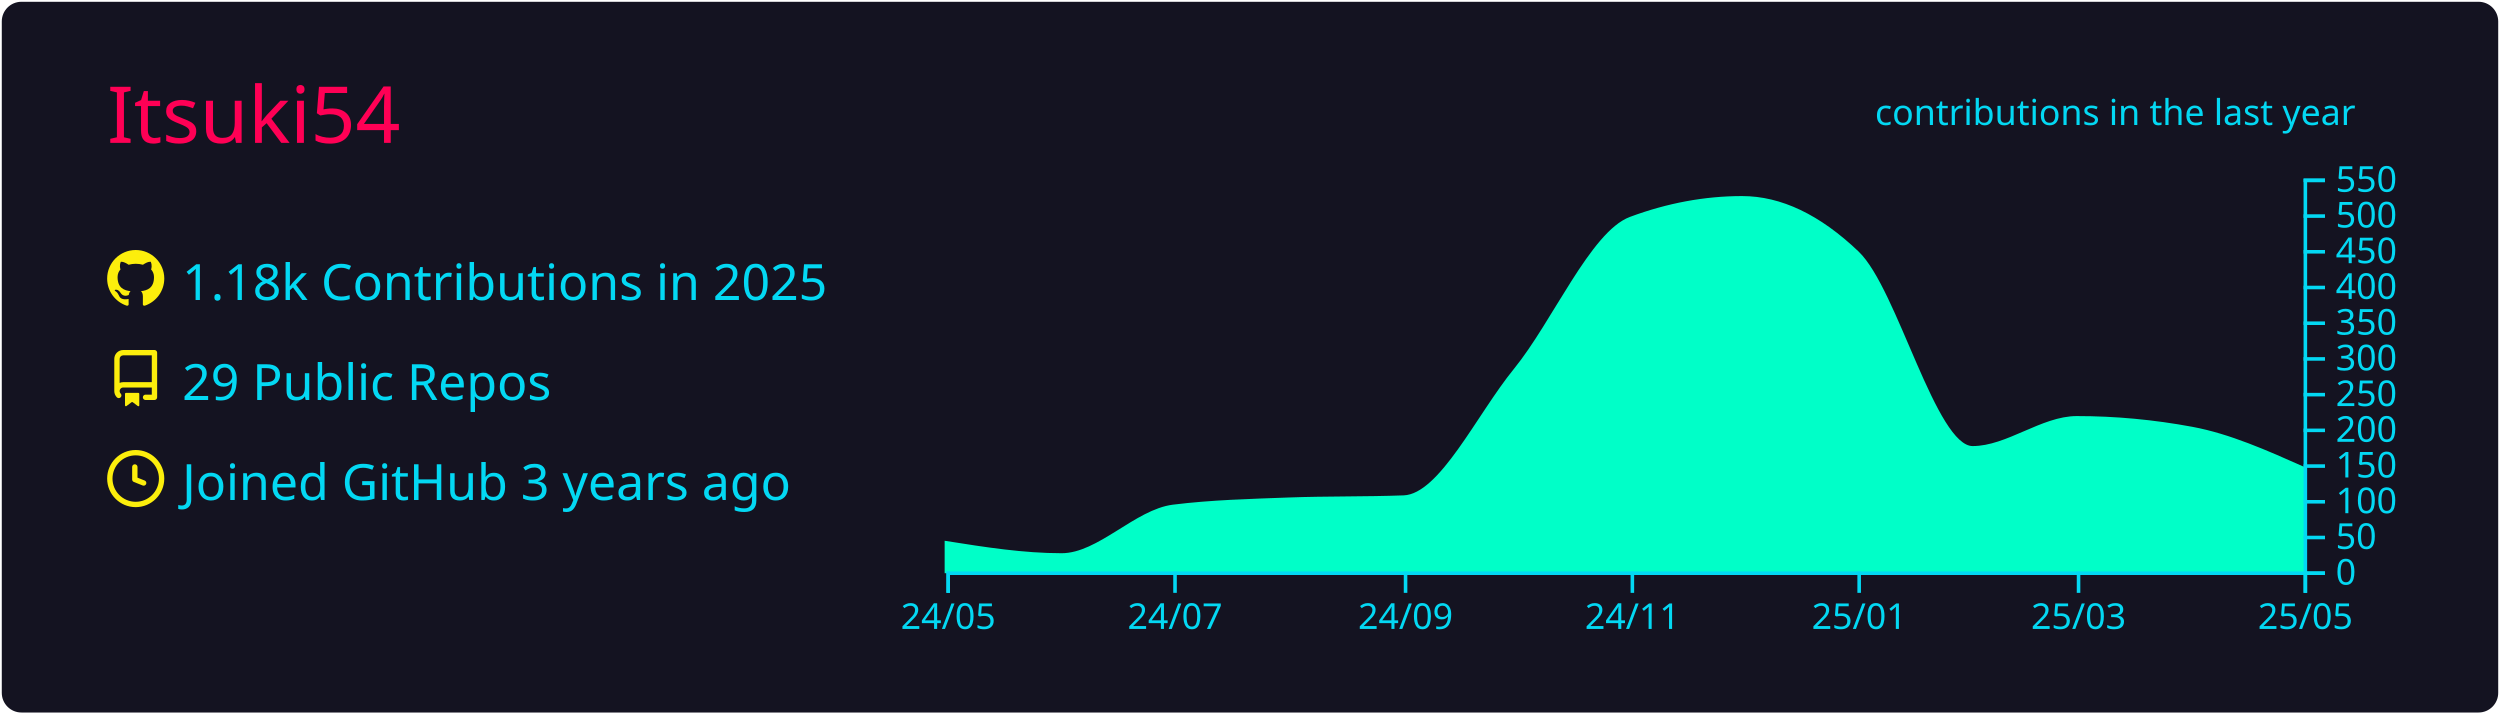
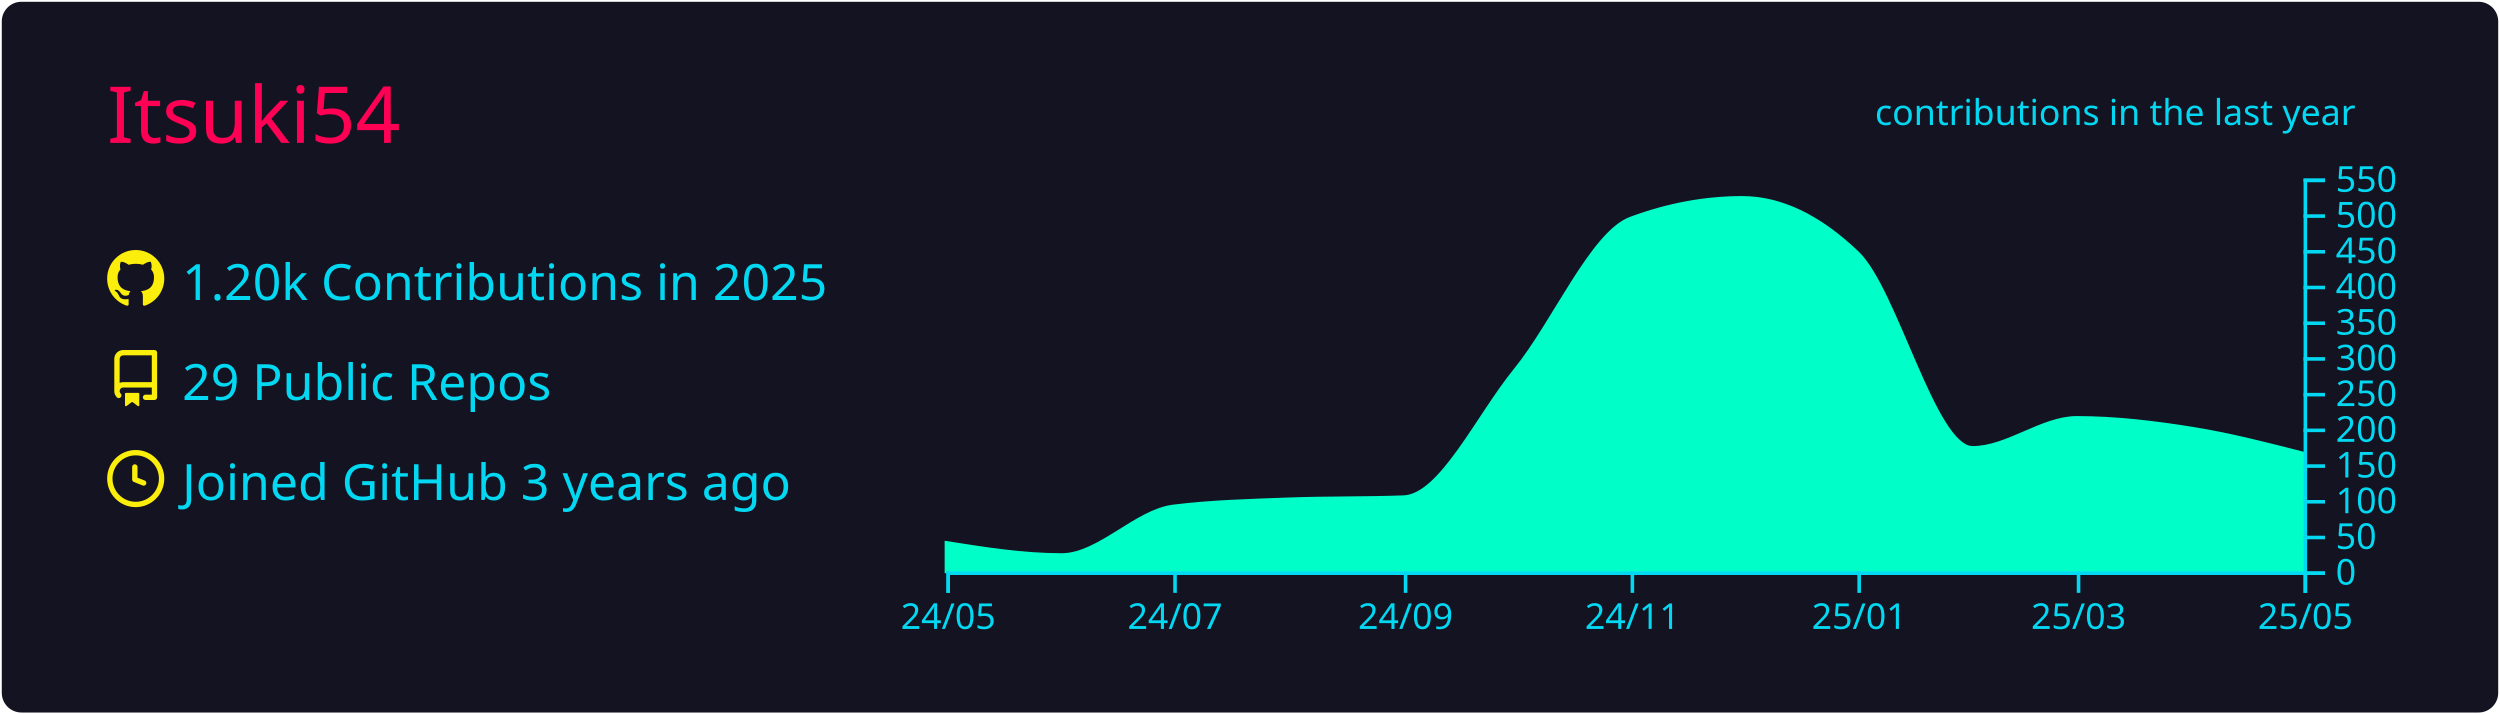
<svg xmlns="http://www.w3.org/2000/svg" width="700" height="200" viewBox="0 0 700 200">
  <style>* {
          font-family: 'Segoe UI', Ubuntu, "Helvetica Neue", Sans-Serif
        }</style>
  <rect x="1" y="1" rx="5" ry="5" height="99%" width="99.714%" stroke="#141321" stroke-width="1" fill="#141321" stroke-opacity="1" />
  <text x="30" y="40" style="font-size: 22px; fill: #ff0055;">Itsuki54</text>
  <g transform="translate(0,40)">
    <g transform="translate(30,30)">
      <g transform="translate(0,0)" width="14" height="14" fill="#fcee0c">
        <path fill-rule="evenodd" d="M8 0C3.58 0 0 3.58 0 8c0 3.54 2.29 6.53 5.47 7.59.4.07.55-.17.55-.38 0-.19-.01-.82-.01-1.49-2.01.37-2.53-.49-2.69-.94-.09-.23-.48-.94-.82-1.13-.28-.15-.68-.52-.01-.53.63-.01 1.08.58 1.23.82.72 1.21 1.87.87 2.33.66.07-.52.28-.87.51-1.07-1.78-.2-3.64-.89-3.64-3.95 0-.87.31-1.59.82-2.15-.08-.2-.36-1.02.08-2.12 0 0 .67-.21 2.2.82.64-.18 1.32-.27 2-.27.68 0 1.36.09 2 .27 1.53-1.04 2.2-.82 2.2-.82.44 1.1.16 1.92.08 2.12.51.56.82 1.27.82 2.15 0 3.07-1.87 3.75-3.65 3.95.29.25.54.73.54 1.48 0 1.07-.01 1.93-.01 2.2 0 .21.15.46.55.38A8.013 8.013 0 0016 8c0-4.42-3.58-8-8-8z" />
      </g>
      <g transform="translate(0,28)" width="14" height="14" fill="#fcee0c">
        <path fill-rule="evenodd" d="M2 2.5A2.5 2.5 0 014.5 0h8.75a.75.75 0 01.75.75v12.5a.75.75 0 01-.75.75h-2.5a.75.75 0 110-1.5h1.75v-2h-8a1 1 0 00-.714 1.7.75.75 0 01-1.072 1.05A2.495 2.495 0 012 11.5v-9zm10.5-1V9h-8c-.356 0-.694.074-1 .208V2.5a1 1 0 011-1h8zM5 12.25v3.25a.25.25 0 00.4.2l1.45-1.087a.25.25 0 01.3 0L8.6 15.7a.25.25 0 00.4-.2v-3.25a.25.25 0 00-.25-.25h-3.5a.25.25 0 00-.25.25z" />
      </g>
      <g transform="translate(0,56)" width="14" height="14" fill="#fcee0c">
        <path fill-rule="evenodd" d="M1.5 8a6.5 6.5 0 1113 0 6.5 6.5 0 01-13 0zM8 0a8 8 0 100 16A8 8 0 008 0zm.5 4.75a.75.75 0 00-1.5 0v3.5a.75.75 0 00.471.696l2.5 1a.75.75 0 00.557-1.392L8.5 7.742V4.75z" />
      </g>
-       <text x="21" y="14" style="fill: #03d8f3; font-size: 14px;">1.18k Contributions in 2025</text>
+       <text x="21" y="14" style="fill: #03d8f3; font-size: 14px;">1.20k Contributions in 2025</text>
      <text x="21" y="42" style="fill: #03d8f3; font-size: 14px;">29 Public Repos</text>
      <text x="21" y="70" style="fill: #03d8f3; font-size: 14px;">Joined GitHub 3 years ago</text>
    </g>
    <g color="#00ffc8" transform="translate(295,10)">
-       <path transform="translate(-30,0)" stroke="#00ffc8" fill="#00ffc8" opacity="1" d="M0,102C10.758,103.7,21.516,105.4,32.274,105.4C42.685,105.4,53.096,93.09,63.507,91.8C74.265,90.467,85.023,90.2,95.781,89.8C106.539,89.4,117.297,89.6,128.055,89.2C138.466,88.813,148.877,66.357,159.288,53.6C170.046,40.418,180.804,15.196,191.562,11.2C201.973,7.333,212.384,5.4,222.795,5.4C233.553,5.4,244.311,10.533,255.068,20.8C265.826,31.067,276.584,75.4,287.342,75.4C297.059,75.4,306.776,67,316.493,67C327.251,67,338.009,68,348.767,70C359.178,71.935,369.589,76.568,380,81.2L380,110C369.589,110,359.178,110,348.767,110C338.009,110,327.251,110,316.493,110C306.776,110,297.059,110,287.342,110C276.584,110,265.826,110,255.068,110C244.311,110,233.553,110,222.795,110C212.384,110,201.973,110,191.562,110C180.804,110,170.046,110,159.288,110C148.877,110,138.466,110,128.055,110C117.297,110,106.539,110,95.781,110C85.023,110,74.265,110,63.507,110C53.096,110,42.685,110,32.274,110C21.516,110,10.758,110,0,110Z" />
+       <path transform="translate(-30,0)" stroke="#00ffc8" fill="#00ffc8" opacity="1" d="M0,102C10.758,103.7,21.516,105.4,32.274,105.4C42.685,105.4,53.096,93.09,63.507,91.8C74.265,90.467,85.023,90.2,95.781,89.8C106.539,89.4,117.297,89.6,128.055,89.2C138.466,88.813,148.877,66.357,159.288,53.6C170.046,40.418,180.804,15.196,191.562,11.2C201.973,7.333,212.384,5.4,222.795,5.4C233.553,5.4,244.311,10.533,255.068,20.8C265.826,31.067,276.584,75.4,287.342,75.4C297.059,75.4,306.776,67,316.493,67C327.251,67,338.009,68.283,348.767,70C359.178,71.662,369.589,74.331,380,77L380,110C369.589,110,359.178,110,348.767,110C338.009,110,327.251,110,316.493,110C306.776,110,297.059,110,287.342,110C276.584,110,265.826,110,255.068,110C244.311,110,233.553,110,222.795,110C212.384,110,201.973,110,191.562,110C180.804,110,170.046,110,159.288,110C148.877,110,138.466,110,128.055,110C117.297,110,106.539,110,95.781,110C85.023,110,74.265,110,63.507,110C53.096,110,42.685,110,32.274,110C21.516,110,10.758,110,0,110Z" />
      <g color="#03d8f3" transform="translate(-30,110)" fill="none" font-size="10" font-family="sans-serif" text-anchor="middle">
        <path class="domain" stroke="currentColor" d="M0.5,6V0.5H380.5V6" />
        <g class="tick" opacity="1" transform="translate(0.5,0)">
          <line stroke="currentColor" y2="6" />
          <text fill="currentColor" y="9" dy="0.71em">24/05</text>
        </g>
        <g class="tick" opacity="1" transform="translate(64.00685,0)">
          <line stroke="currentColor" y2="6" />
          <text fill="currentColor" y="9" dy="0.71em">24/07</text>
        </g>
        <g class="tick" opacity="1" transform="translate(128.5548,0)">
          <line stroke="currentColor" y2="6" />
          <text fill="currentColor" y="9" dy="0.71em">24/09</text>
        </g>
        <g class="tick" opacity="1" transform="translate(192.0616,0)">
          <line stroke="currentColor" y2="6" />
          <text fill="currentColor" y="9" dy="0.71em">24/11</text>
        </g>
        <g class="tick" opacity="1" transform="translate(255.5685,0)">
          <line stroke="currentColor" y2="6" />
          <text fill="currentColor" y="9" dy="0.71em">25/01</text>
        </g>
        <g class="tick" opacity="1" transform="translate(316.9932,0)">
          <line stroke="currentColor" y2="6" />
          <text fill="currentColor" y="9" dy="0.71em">25/03</text>
        </g>
        <g class="tick" opacity="1" transform="translate(380.5,0)">
          <line stroke="currentColor" y2="6" />
          <text fill="currentColor" y="9" dy="0.71em">25/05</text>
        </g>
      </g>
      <g color="#03d8f3" transform="translate(350,0)" fill="none" font-size="10" font-family="sans-serif" text-anchor="start">
        <path class="domain" stroke="currentColor" d="M6,110.5H0.5V0.5H6" />
        <g class="tick" opacity="1" transform="translate(0,110.5)">
          <line stroke="currentColor" x2="6" />
          <text fill="currentColor" x="9" dy="0.32em">0</text>
        </g>
        <g class="tick" opacity="1" transform="translate(0,100.5)">
          <line stroke="currentColor" x2="6" />
          <text fill="currentColor" x="9" dy="0.32em">50</text>
        </g>
        <g class="tick" opacity="1" transform="translate(0,90.5)">
          <line stroke="currentColor" x2="6" />
          <text fill="currentColor" x="9" dy="0.32em">100</text>
        </g>
        <g class="tick" opacity="1" transform="translate(0,80.5)">
          <line stroke="currentColor" x2="6" />
          <text fill="currentColor" x="9" dy="0.32em">150</text>
        </g>
        <g class="tick" opacity="1" transform="translate(0,70.5)">
          <line stroke="currentColor" x2="6" />
          <text fill="currentColor" x="9" dy="0.32em">200</text>
        </g>
        <g class="tick" opacity="1" transform="translate(0,60.5)">
          <line stroke="currentColor" x2="6" />
          <text fill="currentColor" x="9" dy="0.32em">250</text>
        </g>
        <g class="tick" opacity="1" transform="translate(0,50.5)">
          <line stroke="currentColor" x2="6" />
          <text fill="currentColor" x="9" dy="0.32em">300</text>
        </g>
        <g class="tick" opacity="1" transform="translate(0,40.5)">
          <line stroke="currentColor" x2="6" />
          <text fill="currentColor" x="9" dy="0.32em">350</text>
        </g>
        <g class="tick" opacity="1" transform="translate(0,30.5)">
          <line stroke="currentColor" x2="6" />
          <text fill="currentColor" x="9" dy="0.32em">400</text>
        </g>
        <g class="tick" opacity="1" transform="translate(0,20.5)">
          <line stroke="currentColor" x2="6" />
          <text fill="currentColor" x="9" dy="0.32em">450</text>
        </g>
        <g class="tick" opacity="1" transform="translate(0,10.5)">
          <line stroke="currentColor" x2="6" />
          <text fill="currentColor" x="9" dy="0.32em">500</text>
        </g>
        <g class="tick" opacity="1" transform="translate(0,0.5)">
          <line stroke="currentColor" x2="6" />
          <text fill="currentColor" x="9" dy="0.32em">550</text>
        </g>
      </g>
      <g>
        <text y="-15" x="230" style="fill: #03d8f3; font-size: 10px;">contributions in the last year</text>
      </g>
    </g>
  </g>
</svg>
